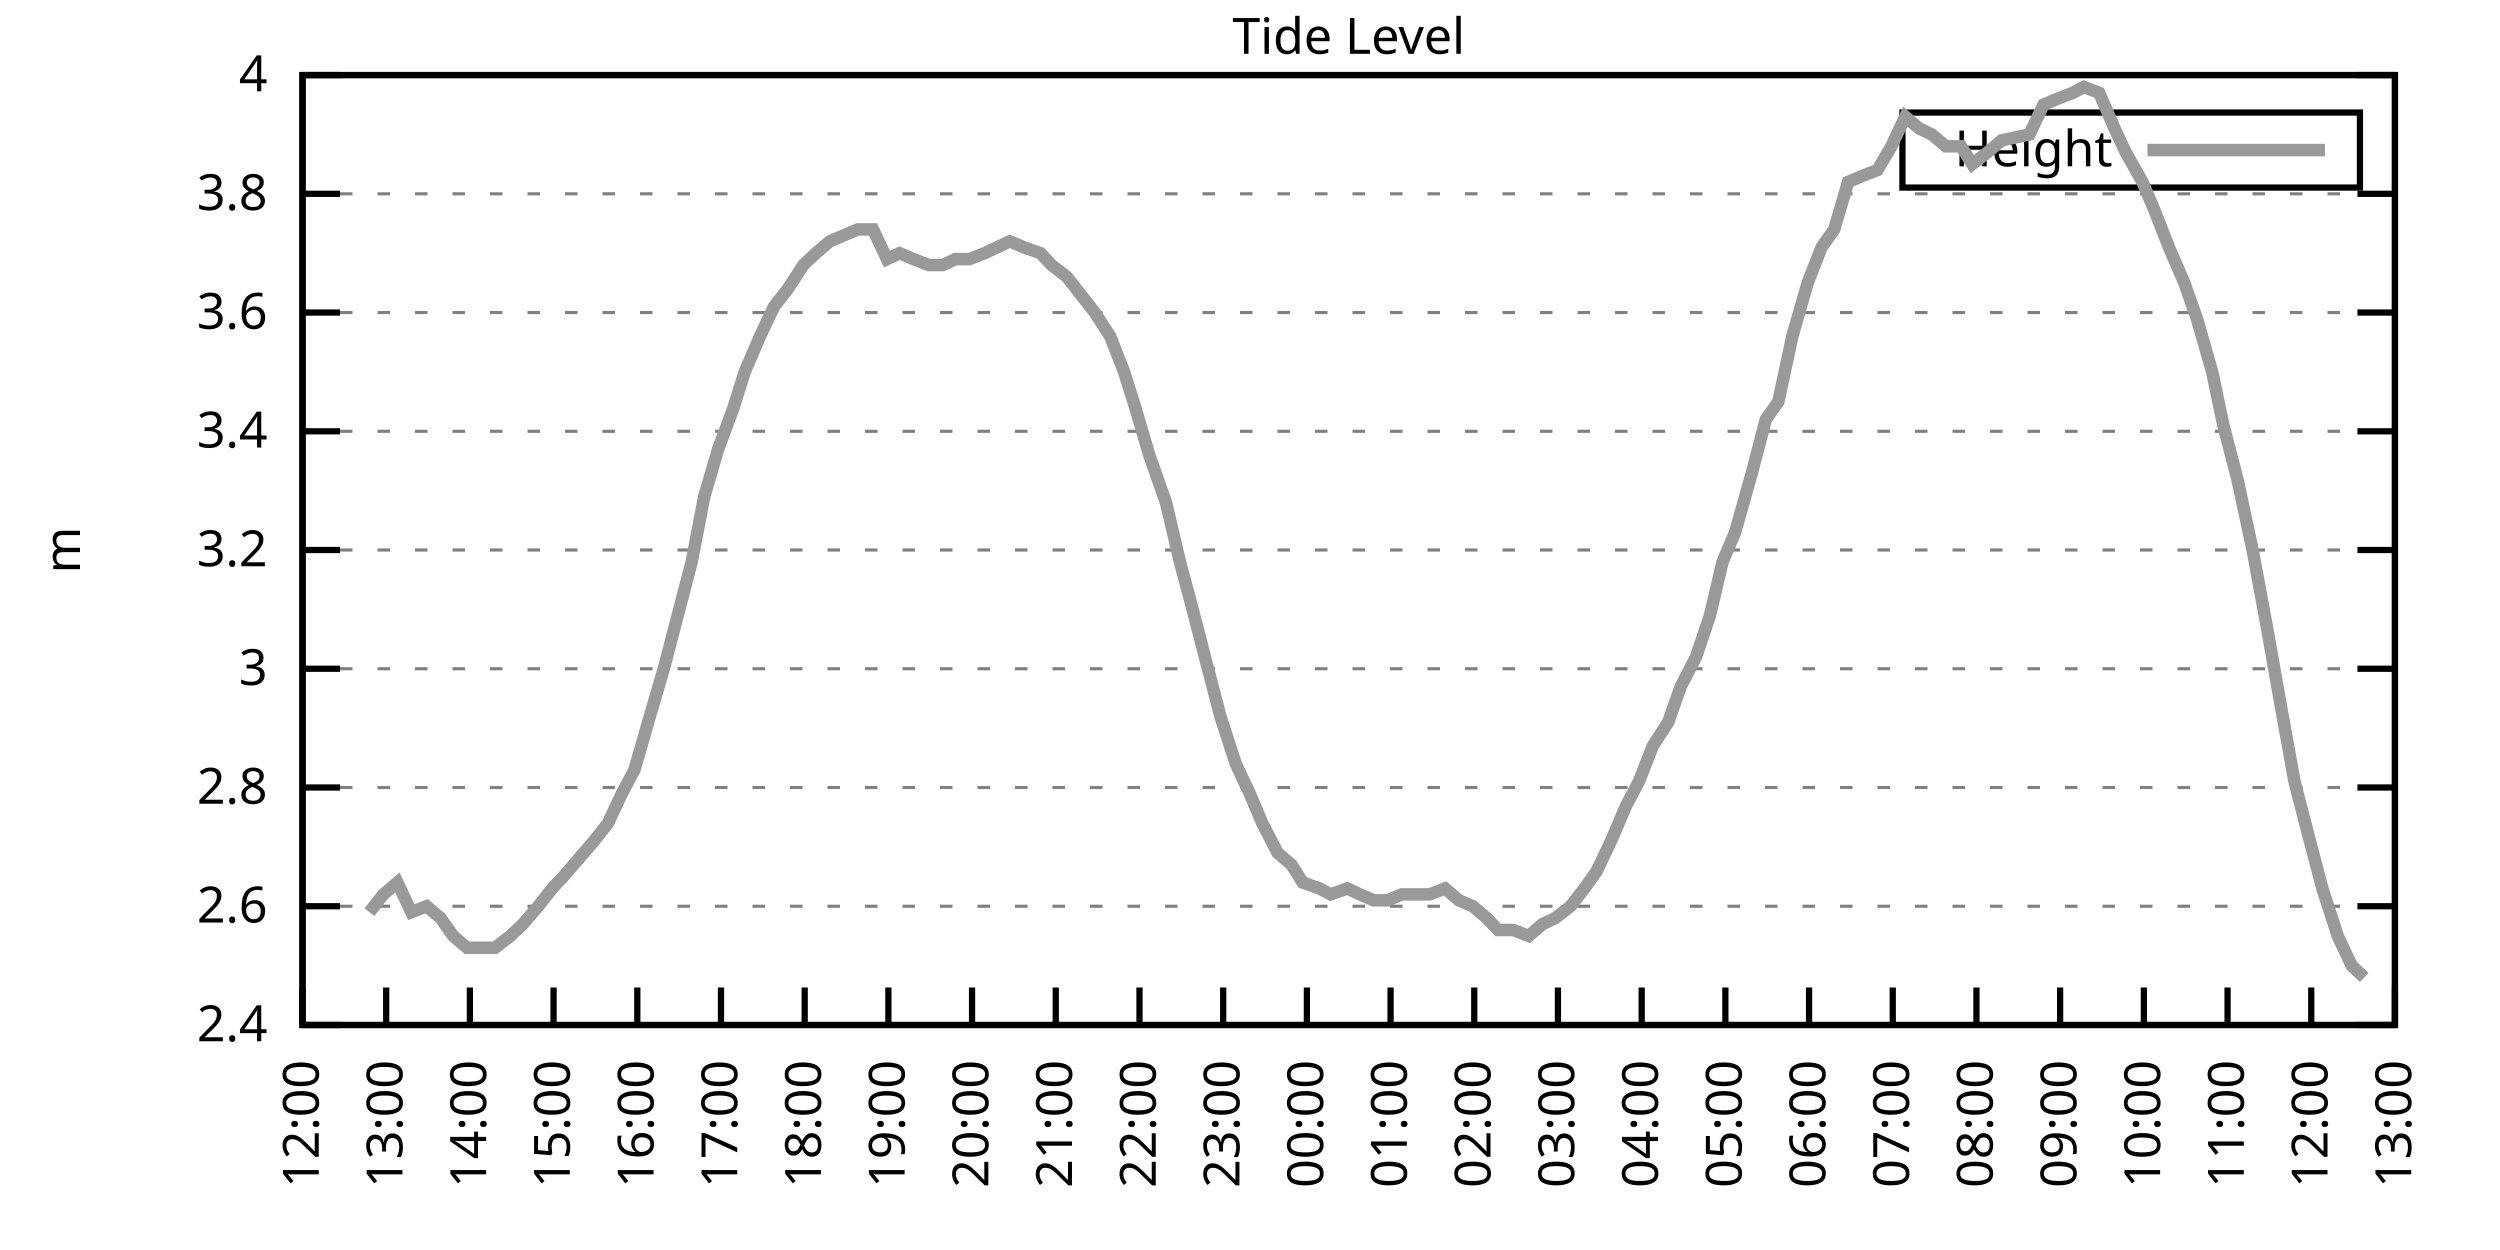
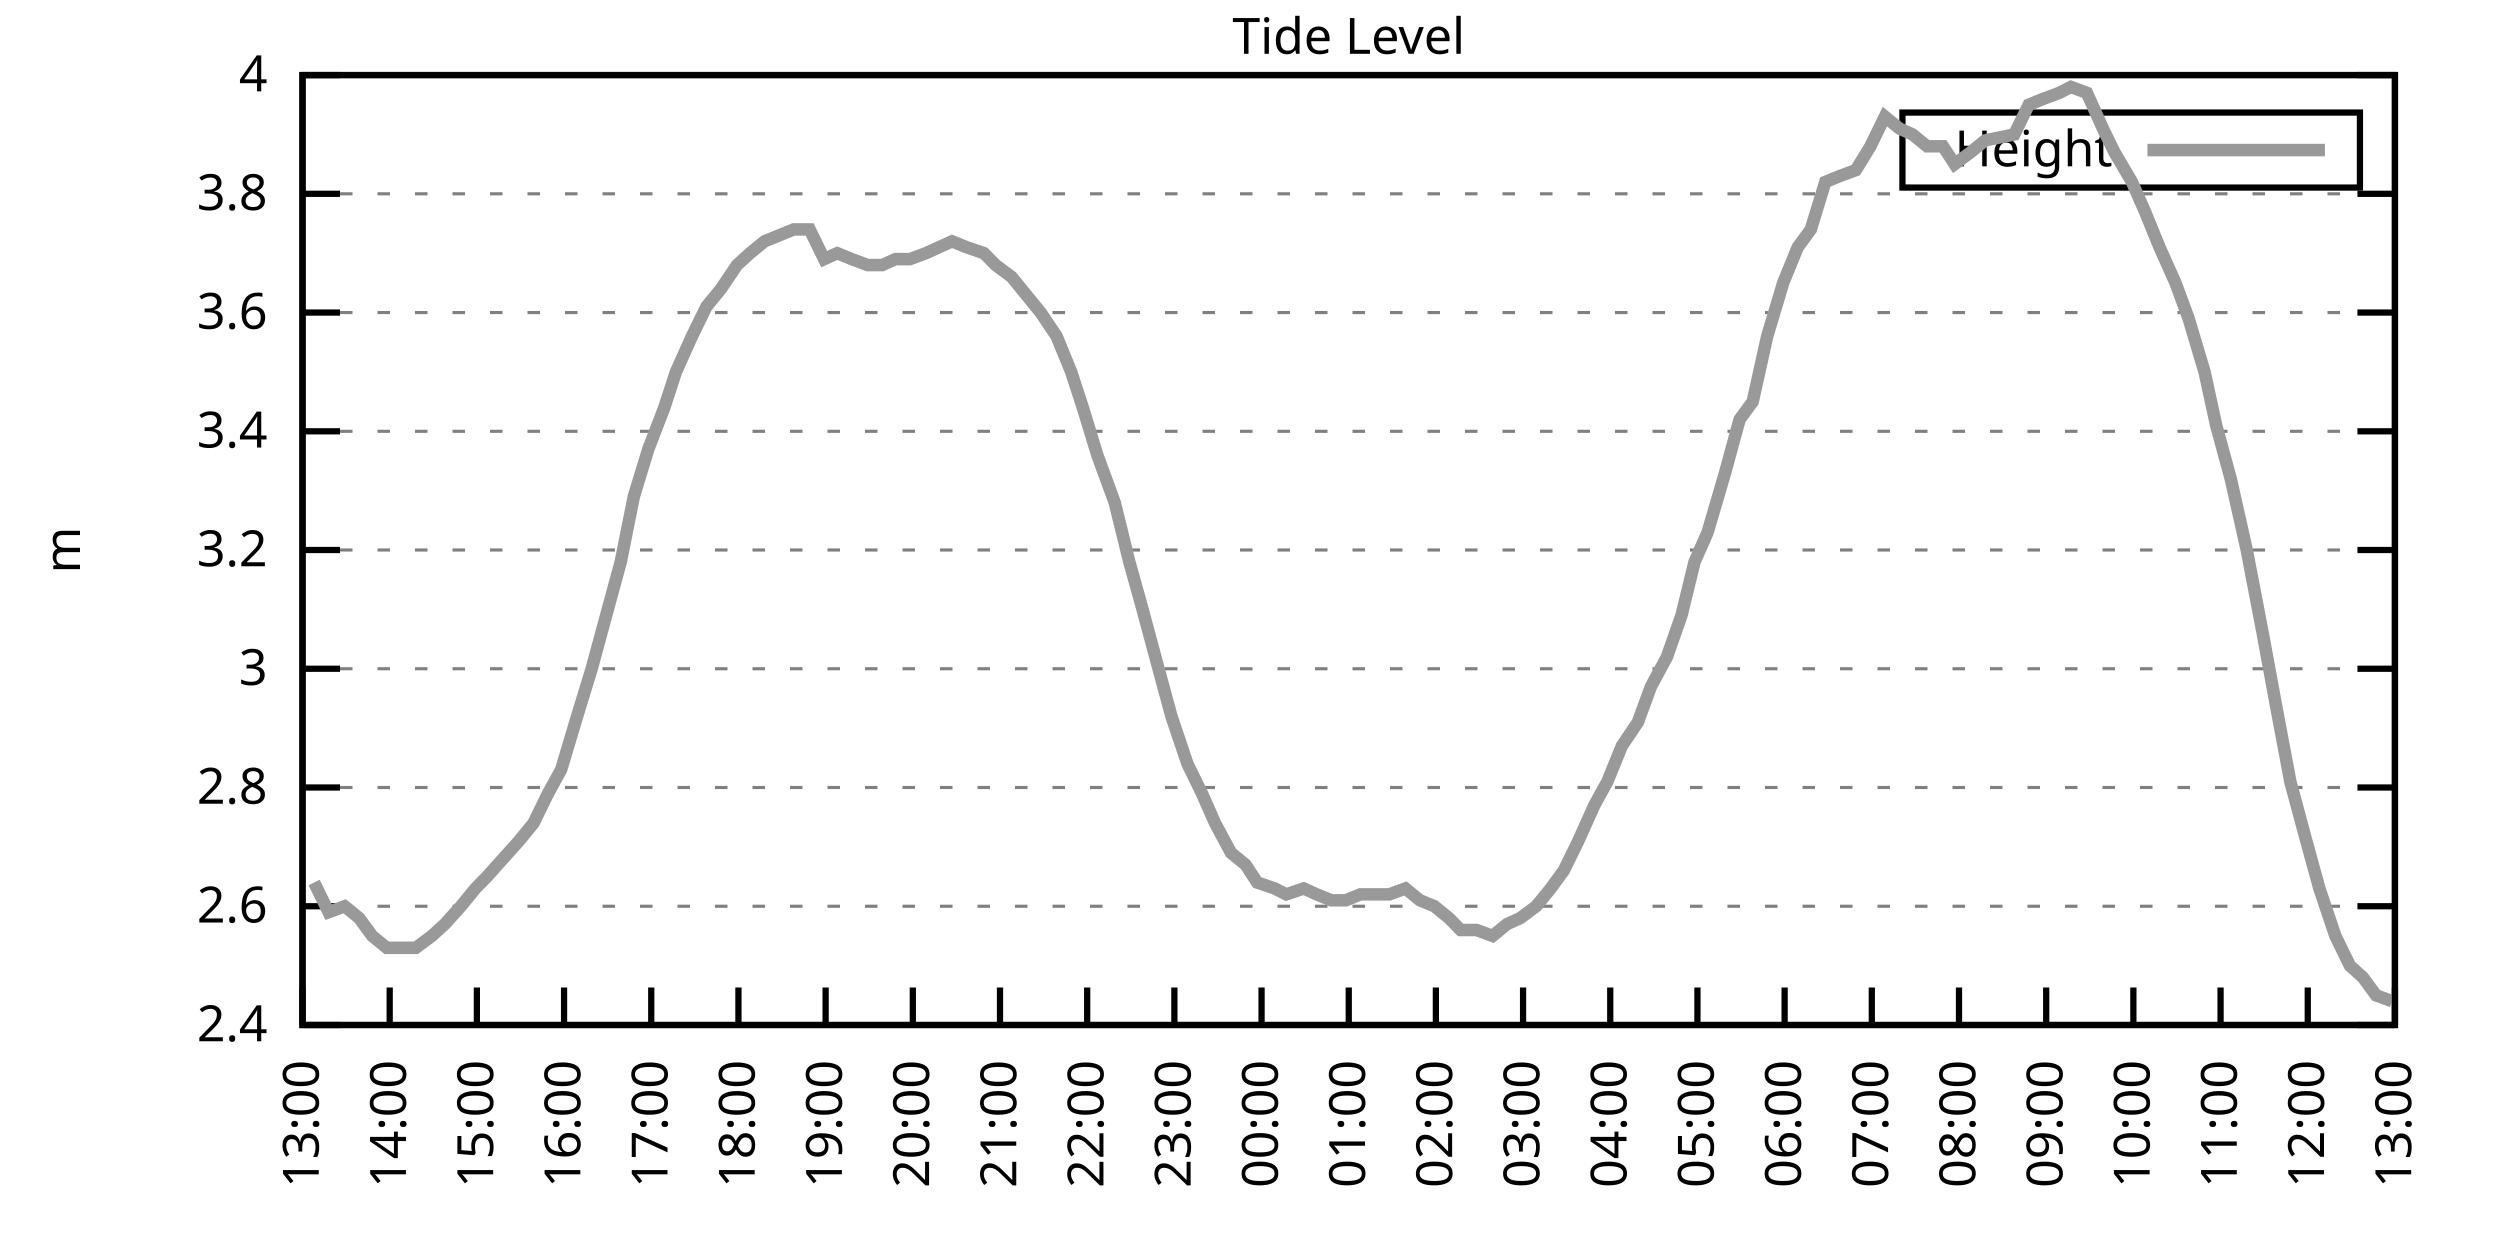
<svg xmlns="http://www.w3.org/2000/svg" xmlns:xlink="http://www.w3.org/1999/xlink" width="400" height="200" viewBox="0 0 400 200">
  <g id="gnuplot_canvas">
    <rect x="0" y="0" width="400" height="200" fill="none" />
    <defs>
      <circle id="gpDot" r="0.5" stroke-width="0.5" stroke="currentColor" />
      <path id="gpPt0" stroke-width="0.333" stroke="currentColor" d="M-1,0 h2 M0,-1 v2" />
      <path id="gpPt1" stroke-width="0.333" stroke="currentColor" d="M-1,-1 L1,1 M1,-1 L-1,1" />
      <path id="gpPt2" stroke-width="0.333" stroke="currentColor" d="M-1,0 L1,0 M0,-1 L0,1 M-1,-1 L1,1 M-1,1 L1,-1" />
      <rect id="gpPt3" stroke-width="0.333" stroke="currentColor" x="-1" y="-1" width="2" height="2" />
      <rect id="gpPt4" stroke-width="0.333" stroke="currentColor" fill="currentColor" x="-1" y="-1" width="2" height="2" />
      <circle id="gpPt5" stroke-width="0.333" stroke="currentColor" cx="0" cy="0" r="1" />
      <use xlink:href="#gpPt5" id="gpPt6" fill="currentColor" stroke="none" />
      <path id="gpPt7" stroke-width="0.333" stroke="currentColor" d="M0,-1.33 L-1.33,0.67 L1.33,0.67 z" />
      <use xlink:href="#gpPt7" id="gpPt8" fill="currentColor" stroke="none" />
      <use xlink:href="#gpPt7" id="gpPt9" stroke="currentColor" transform="rotate(180)" />
      <use xlink:href="#gpPt9" id="gpPt10" fill="currentColor" stroke="none" />
      <use xlink:href="#gpPt3" id="gpPt11" stroke="currentColor" transform="rotate(45)" />
      <use xlink:href="#gpPt11" id="gpPt12" fill="currentColor" stroke="none" />
      <path id="gpPt13" stroke-width="0.333" stroke="currentColor" d="M0,1.330 L1.265,0.411 L0.782,-1.067 L-0.782,-1.076 L-1.265,0.411 z" />
      <use xlink:href="#gpPt13" id="gpPt14" fill="currentColor" stroke="none" />
      <filter id="textbox" filterUnits="objectBoundingBox" x="0" y="0" height="1" width="1">
        <feFlood flood-color="white" flood-opacity="1" result="bgnd" />
        <feComposite in="SourceGraphic" in2="bgnd" operator="atop" />
      </filter>
      <filter id="greybox" filterUnits="objectBoundingBox" x="0" y="0" height="1" width="1">
        <feFlood flood-color="lightgrey" flood-opacity="1" result="grey" />
        <feComposite in="SourceGraphic" in2="grey" operator="atop" />
      </filter>
    </defs>
    <g fill="none" color="white" stroke="currentColor" stroke-width="1.00" stroke-linecap="butt" stroke-linejoin="miter">
</g>
    <g fill="none" color="black" stroke="currentColor" stroke-width="1.00" stroke-linecap="butt" stroke-linejoin="miter">
      <g stroke="none" shape-rendering="crispEdges">
        <polygon fill="rgb(255, 255, 255)" points="48.40,164.00 383.18,164.00 383.18,12.02 48.40,12.02 " />
      </g>
    </g>
    <g fill="none" color="black" stroke="currentColor" stroke-width="1.00" stroke-linecap="butt" stroke-linejoin="miter">
</g>
    <g fill="none" color="black" stroke="black" stroke-width="0.50" stroke-linecap="butt" stroke-linejoin="miter">
</g>
    <g fill="none" color="gray" stroke="currentColor" stroke-width="0.50" stroke-linecap="butt" stroke-linejoin="miter">
      <path stroke="gray" stroke-dasharray="2,4" class="gridline" d="M48.40,164.00 L383.19,164.00  " />
    </g>
    <g fill="none" color="gray" stroke="gray" stroke-width="1.00" stroke-linecap="butt" stroke-linejoin="miter">
</g>
    <g fill="none" color="black" stroke="currentColor" stroke-width="1.00" stroke-linecap="butt" stroke-linejoin="miter">
      <path stroke="black" d="M48.40,164.00 L54.40,164.00 M383.19,164.00 L377.19,164.00  " />
      <g transform="translate(42.80,166.60)" stroke="none" fill="black" font-family="Sans" font-size="8.00" text-anchor="end">
        <text>
          <tspan font-family="Sans"> 2.4</tspan>
        </text>
      </g>
    </g>
    <g fill="none" color="black" stroke="currentColor" stroke-width="1.00" stroke-linecap="butt" stroke-linejoin="miter">
</g>
    <g fill="none" color="black" stroke="black" stroke-width="0.50" stroke-linecap="butt" stroke-linejoin="miter">
</g>
    <g fill="none" color="gray" stroke="currentColor" stroke-width="0.50" stroke-linecap="butt" stroke-linejoin="miter">
      <path stroke="gray" stroke-dasharray="2,4" class="gridline" d="M48.40,145.00 L383.19,145.00  " />
    </g>
    <g fill="none" color="gray" stroke="gray" stroke-width="1.00" stroke-linecap="butt" stroke-linejoin="miter">
</g>
    <g fill="none" color="black" stroke="currentColor" stroke-width="1.00" stroke-linecap="butt" stroke-linejoin="miter">
      <path stroke="black" d="M48.40,145.00 L54.40,145.00 M383.19,145.00 L377.19,145.00  " />
      <g transform="translate(42.80,147.60)" stroke="none" fill="black" font-family="Sans" font-size="8.00" text-anchor="end">
        <text>
          <tspan font-family="Sans"> 2.6</tspan>
        </text>
      </g>
    </g>
    <g fill="none" color="black" stroke="currentColor" stroke-width="1.00" stroke-linecap="butt" stroke-linejoin="miter">
</g>
    <g fill="none" color="black" stroke="black" stroke-width="0.50" stroke-linecap="butt" stroke-linejoin="miter">
</g>
    <g fill="none" color="gray" stroke="currentColor" stroke-width="0.50" stroke-linecap="butt" stroke-linejoin="miter">
      <path stroke="gray" stroke-dasharray="2,4" class="gridline" d="M48.40,126.00 L383.19,126.00  " />
    </g>
    <g fill="none" color="gray" stroke="gray" stroke-width="1.00" stroke-linecap="butt" stroke-linejoin="miter">
</g>
    <g fill="none" color="black" stroke="currentColor" stroke-width="1.00" stroke-linecap="butt" stroke-linejoin="miter">
      <path stroke="black" d="M48.40,126.00 L54.40,126.00 M383.19,126.00 L377.19,126.00  " />
      <g transform="translate(42.80,128.60)" stroke="none" fill="black" font-family="Sans" font-size="8.00" text-anchor="end">
        <text>
          <tspan font-family="Sans"> 2.8</tspan>
        </text>
      </g>
    </g>
    <g fill="none" color="black" stroke="currentColor" stroke-width="1.00" stroke-linecap="butt" stroke-linejoin="miter">
</g>
    <g fill="none" color="black" stroke="black" stroke-width="0.50" stroke-linecap="butt" stroke-linejoin="miter">
</g>
    <g fill="none" color="gray" stroke="currentColor" stroke-width="0.50" stroke-linecap="butt" stroke-linejoin="miter">
      <path stroke="gray" stroke-dasharray="2,4" class="gridline" d="M48.40,107.00 L383.19,107.00  " />
    </g>
    <g fill="none" color="gray" stroke="gray" stroke-width="1.00" stroke-linecap="butt" stroke-linejoin="miter">
</g>
    <g fill="none" color="black" stroke="currentColor" stroke-width="1.00" stroke-linecap="butt" stroke-linejoin="miter">
      <path stroke="black" d="M48.40,107.00 L54.40,107.00 M383.19,107.00 L377.19,107.00  " />
      <g transform="translate(42.80,109.60)" stroke="none" fill="black" font-family="Sans" font-size="8.00" text-anchor="end">
        <text>
          <tspan font-family="Sans"> 3</tspan>
        </text>
      </g>
    </g>
    <g fill="none" color="black" stroke="currentColor" stroke-width="1.00" stroke-linecap="butt" stroke-linejoin="miter">
</g>
    <g fill="none" color="black" stroke="black" stroke-width="0.50" stroke-linecap="butt" stroke-linejoin="miter">
</g>
    <g fill="none" color="gray" stroke="currentColor" stroke-width="0.50" stroke-linecap="butt" stroke-linejoin="miter">
      <path stroke="gray" stroke-dasharray="2,4" class="gridline" d="M48.40,88.00 L383.19,88.00  " />
    </g>
    <g fill="none" color="gray" stroke="gray" stroke-width="1.00" stroke-linecap="butt" stroke-linejoin="miter">
</g>
    <g fill="none" color="black" stroke="currentColor" stroke-width="1.00" stroke-linecap="butt" stroke-linejoin="miter">
      <path stroke="black" d="M48.40,88.00 L54.40,88.00 M383.19,88.00 L377.19,88.00  " />
      <g transform="translate(42.80,90.60)" stroke="none" fill="black" font-family="Sans" font-size="8.00" text-anchor="end">
        <text>
          <tspan font-family="Sans"> 3.2</tspan>
        </text>
      </g>
    </g>
    <g fill="none" color="black" stroke="currentColor" stroke-width="1.00" stroke-linecap="butt" stroke-linejoin="miter">
</g>
    <g fill="none" color="black" stroke="black" stroke-width="0.50" stroke-linecap="butt" stroke-linejoin="miter">
</g>
    <g fill="none" color="gray" stroke="currentColor" stroke-width="0.50" stroke-linecap="butt" stroke-linejoin="miter">
      <path stroke="gray" stroke-dasharray="2,4" class="gridline" d="M48.40,69.01 L383.19,69.01  " />
    </g>
    <g fill="none" color="gray" stroke="gray" stroke-width="1.00" stroke-linecap="butt" stroke-linejoin="miter">
</g>
    <g fill="none" color="black" stroke="currentColor" stroke-width="1.00" stroke-linecap="butt" stroke-linejoin="miter">
      <path stroke="black" d="M48.40,69.01 L54.40,69.01 M383.19,69.01 L377.19,69.01  " />
      <g transform="translate(42.80,71.61)" stroke="none" fill="black" font-family="Sans" font-size="8.00" text-anchor="end">
        <text>
          <tspan font-family="Sans"> 3.4</tspan>
        </text>
      </g>
    </g>
    <g fill="none" color="black" stroke="currentColor" stroke-width="1.00" stroke-linecap="butt" stroke-linejoin="miter">
</g>
    <g fill="none" color="black" stroke="black" stroke-width="0.50" stroke-linecap="butt" stroke-linejoin="miter">
</g>
    <g fill="none" color="gray" stroke="currentColor" stroke-width="0.50" stroke-linecap="butt" stroke-linejoin="miter">
      <path stroke="gray" stroke-dasharray="2,4" class="gridline" d="M48.40,50.01 L383.19,50.01  " />
    </g>
    <g fill="none" color="gray" stroke="gray" stroke-width="1.00" stroke-linecap="butt" stroke-linejoin="miter">
</g>
    <g fill="none" color="black" stroke="currentColor" stroke-width="1.00" stroke-linecap="butt" stroke-linejoin="miter">
      <path stroke="black" d="M48.40,50.01 L54.40,50.01 M383.19,50.01 L377.19,50.01  " />
      <g transform="translate(42.80,52.61)" stroke="none" fill="black" font-family="Sans" font-size="8.00" text-anchor="end">
        <text>
          <tspan font-family="Sans"> 3.6</tspan>
        </text>
      </g>
    </g>
    <g fill="none" color="black" stroke="currentColor" stroke-width="1.00" stroke-linecap="butt" stroke-linejoin="miter">
</g>
    <g fill="none" color="black" stroke="black" stroke-width="0.50" stroke-linecap="butt" stroke-linejoin="miter">
</g>
    <g fill="none" color="gray" stroke="currentColor" stroke-width="0.50" stroke-linecap="butt" stroke-linejoin="miter">
      <path stroke="gray" stroke-dasharray="2,4" class="gridline" d="M48.40,31.01 L383.19,31.01  " />
    </g>
    <g fill="none" color="gray" stroke="gray" stroke-width="1.00" stroke-linecap="butt" stroke-linejoin="miter">
</g>
    <g fill="none" color="black" stroke="currentColor" stroke-width="1.00" stroke-linecap="butt" stroke-linejoin="miter">
      <path stroke="black" d="M48.40,31.01 L54.40,31.01 M383.19,31.01 L377.19,31.01  " />
      <g transform="translate(42.80,33.61)" stroke="none" fill="black" font-family="Sans" font-size="8.00" text-anchor="end">
        <text>
          <tspan font-family="Sans"> 3.8</tspan>
        </text>
      </g>
    </g>
    <g fill="none" color="black" stroke="currentColor" stroke-width="1.00" stroke-linecap="butt" stroke-linejoin="miter">
</g>
    <g fill="none" color="black" stroke="black" stroke-width="0.50" stroke-linecap="butt" stroke-linejoin="miter">
</g>
    <g fill="none" color="gray" stroke="currentColor" stroke-width="0.50" stroke-linecap="butt" stroke-linejoin="miter">
      <path stroke="gray" stroke-dasharray="2,4" class="gridline" d="M48.40,12.01 L383.19,12.01  " />
    </g>
    <g fill="none" color="gray" stroke="gray" stroke-width="1.00" stroke-linecap="butt" stroke-linejoin="miter">
</g>
    <g fill="none" color="black" stroke="currentColor" stroke-width="1.00" stroke-linecap="butt" stroke-linejoin="miter">
      <path stroke="black" d="M48.40,12.01 L54.40,12.01 M383.19,12.01 L377.19,12.01  " />
      <g transform="translate(42.80,14.61)" stroke="none" fill="black" font-family="Sans" font-size="8.00" text-anchor="end">
        <text>
          <tspan font-family="Sans"> 4</tspan>
        </text>
      </g>
    </g>
    <g fill="none" color="black" stroke="currentColor" stroke-width="1.00" stroke-linecap="butt" stroke-linejoin="miter">
      <path stroke="black" d="M48.40,164.00 L48.40,158.00  " />
      <g transform="translate(51.00,169.60) rotate(270.00)" stroke="none" fill="black" font-family="Sans" font-size="8.00" text-anchor="end">
        <text>
-           <tspan font-family="Sans">12:00</tspan>
-         </text>
-       </g>
-     </g>
-     <g fill="none" color="black" stroke="currentColor" stroke-width="1.00" stroke-linecap="butt" stroke-linejoin="miter">
-       <path stroke="black" d="M61.79,164.00 L61.79,158.00  " />
-       <g transform="translate(64.39,169.60) rotate(270.00)" stroke="none" fill="black" font-family="Sans" font-size="8.00" text-anchor="end">
-         <text>
          <tspan font-family="Sans">13:00</tspan>
        </text>
      </g>
    </g>
    <g fill="none" color="black" stroke="currentColor" stroke-width="1.00" stroke-linecap="butt" stroke-linejoin="miter">
-       <path stroke="black" d="M75.18,164.00 L75.18,158.00  " />
-       <g transform="translate(77.78,169.60) rotate(270.00)" stroke="none" fill="black" font-family="Sans" font-size="8.00" text-anchor="end">
+       <path stroke="black" d="M62.35,164.00 L62.35,158.00  " />
+       <g transform="translate(64.95,169.60) rotate(270.00)" stroke="none" fill="black" font-family="Sans" font-size="8.00" text-anchor="end">
        <text>
          <tspan font-family="Sans">14:00</tspan>
        </text>
      </g>
    </g>
    <g fill="none" color="black" stroke="currentColor" stroke-width="1.00" stroke-linecap="butt" stroke-linejoin="miter">
-       <path stroke="black" d="M88.57,164.00 L88.57,158.00  " />
-       <g transform="translate(91.17,169.60) rotate(270.00)" stroke="none" fill="black" font-family="Sans" font-size="8.00" text-anchor="end">
+       <path stroke="black" d="M76.30,164.00 L76.30,158.00  " />
+       <g transform="translate(78.90,169.60) rotate(270.00)" stroke="none" fill="black" font-family="Sans" font-size="8.00" text-anchor="end">
        <text>
          <tspan font-family="Sans">15:00</tspan>
        </text>
      </g>
    </g>
    <g fill="none" color="black" stroke="currentColor" stroke-width="1.00" stroke-linecap="butt" stroke-linejoin="miter">
-       <path stroke="black" d="M101.97,164.00 L101.97,158.00  " />
-       <g transform="translate(104.57,169.60) rotate(270.00)" stroke="none" fill="black" font-family="Sans" font-size="8.00" text-anchor="end">
+       <path stroke="black" d="M90.25,164.00 L90.25,158.00  " />
+       <g transform="translate(92.85,169.60) rotate(270.00)" stroke="none" fill="black" font-family="Sans" font-size="8.00" text-anchor="end">
        <text>
          <tspan font-family="Sans">16:00</tspan>
        </text>
      </g>
    </g>
    <g fill="none" color="black" stroke="currentColor" stroke-width="1.00" stroke-linecap="butt" stroke-linejoin="miter">
-       <path stroke="black" d="M115.36,164.00 L115.36,158.00  " />
-       <g transform="translate(117.96,169.60) rotate(270.00)" stroke="none" fill="black" font-family="Sans" font-size="8.00" text-anchor="end">
+       <path stroke="black" d="M104.20,164.00 L104.20,158.00  " />
+       <g transform="translate(106.80,169.60) rotate(270.00)" stroke="none" fill="black" font-family="Sans" font-size="8.00" text-anchor="end">
        <text>
          <tspan font-family="Sans">17:00</tspan>
        </text>
      </g>
    </g>
    <g fill="none" color="black" stroke="currentColor" stroke-width="1.00" stroke-linecap="butt" stroke-linejoin="miter">
-       <path stroke="black" d="M128.75,164.00 L128.75,158.00  " />
-       <g transform="translate(131.35,169.60) rotate(270.00)" stroke="none" fill="black" font-family="Sans" font-size="8.00" text-anchor="end">
+       <path stroke="black" d="M118.15,164.00 L118.15,158.00  " />
+       <g transform="translate(120.75,169.60) rotate(270.00)" stroke="none" fill="black" font-family="Sans" font-size="8.00" text-anchor="end">
        <text>
          <tspan font-family="Sans">18:00</tspan>
        </text>
      </g>
    </g>
    <g fill="none" color="black" stroke="currentColor" stroke-width="1.00" stroke-linecap="butt" stroke-linejoin="miter">
-       <path stroke="black" d="M142.14,164.00 L142.14,158.00  " />
-       <g transform="translate(144.74,169.60) rotate(270.00)" stroke="none" fill="black" font-family="Sans" font-size="8.00" text-anchor="end">
+       <path stroke="black" d="M132.10,164.00 L132.10,158.00  " />
+       <g transform="translate(134.70,169.60) rotate(270.00)" stroke="none" fill="black" font-family="Sans" font-size="8.00" text-anchor="end">
        <text>
          <tspan font-family="Sans">19:00</tspan>
        </text>
      </g>
    </g>
    <g fill="none" color="black" stroke="currentColor" stroke-width="1.00" stroke-linecap="butt" stroke-linejoin="miter">
-       <path stroke="black" d="M155.53,164.00 L155.53,158.00  " />
-       <g transform="translate(158.13,169.60) rotate(270.00)" stroke="none" fill="black" font-family="Sans" font-size="8.00" text-anchor="end">
+       <path stroke="black" d="M146.05,164.00 L146.05,158.00  " />
+       <g transform="translate(148.65,169.60) rotate(270.00)" stroke="none" fill="black" font-family="Sans" font-size="8.00" text-anchor="end">
        <text>
          <tspan font-family="Sans">20:00</tspan>
        </text>
      </g>
    </g>
    <g fill="none" color="black" stroke="currentColor" stroke-width="1.00" stroke-linecap="butt" stroke-linejoin="miter">
-       <path stroke="black" d="M168.92,164.00 L168.92,158.00  " />
-       <g transform="translate(171.52,169.60) rotate(270.00)" stroke="none" fill="black" font-family="Sans" font-size="8.00" text-anchor="end">
+       <path stroke="black" d="M160.00,164.00 L160.00,158.00  " />
+       <g transform="translate(162.60,169.60) rotate(270.00)" stroke="none" fill="black" font-family="Sans" font-size="8.00" text-anchor="end">
        <text>
          <tspan font-family="Sans">21:00</tspan>
        </text>
      </g>
    </g>
    <g fill="none" color="black" stroke="currentColor" stroke-width="1.00" stroke-linecap="butt" stroke-linejoin="miter">
-       <path stroke="black" d="M182.32,164.00 L182.32,158.00  " />
-       <g transform="translate(184.92,169.60) rotate(270.00)" stroke="none" fill="black" font-family="Sans" font-size="8.00" text-anchor="end">
+       <path stroke="black" d="M173.95,164.00 L173.95,158.00  " />
+       <g transform="translate(176.55,169.60) rotate(270.00)" stroke="none" fill="black" font-family="Sans" font-size="8.00" text-anchor="end">
        <text>
          <tspan font-family="Sans">22:00</tspan>
        </text>
      </g>
    </g>
    <g fill="none" color="black" stroke="currentColor" stroke-width="1.00" stroke-linecap="butt" stroke-linejoin="miter">
-       <path stroke="black" d="M195.71,164.00 L195.71,158.00  " />
-       <g transform="translate(198.31,169.60) rotate(270.00)" stroke="none" fill="black" font-family="Sans" font-size="8.00" text-anchor="end">
+       <path stroke="black" d="M187.90,164.00 L187.90,158.00  " />
+       <g transform="translate(190.50,169.60) rotate(270.00)" stroke="none" fill="black" font-family="Sans" font-size="8.00" text-anchor="end">
        <text>
          <tspan font-family="Sans">23:00</tspan>
        </text>
      </g>
    </g>
    <g fill="none" color="black" stroke="currentColor" stroke-width="1.00" stroke-linecap="butt" stroke-linejoin="miter">
-       <path stroke="black" d="M209.10,164.00 L209.10,158.00  " />
-       <g transform="translate(211.70,169.60) rotate(270.00)" stroke="none" fill="black" font-family="Sans" font-size="8.00" text-anchor="end">
+       <path stroke="black" d="M201.85,164.00 L201.85,158.00  " />
+       <g transform="translate(204.45,169.60) rotate(270.00)" stroke="none" fill="black" font-family="Sans" font-size="8.00" text-anchor="end">
        <text>
          <tspan font-family="Sans">00:00</tspan>
        </text>
      </g>
    </g>
    <g fill="none" color="black" stroke="currentColor" stroke-width="1.00" stroke-linecap="butt" stroke-linejoin="miter">
-       <path stroke="black" d="M222.49,164.00 L222.49,158.00  " />
-       <g transform="translate(225.09,169.60) rotate(270.00)" stroke="none" fill="black" font-family="Sans" font-size="8.00" text-anchor="end">
+       <path stroke="black" d="M215.80,164.00 L215.80,158.00  " />
+       <g transform="translate(218.40,169.60) rotate(270.00)" stroke="none" fill="black" font-family="Sans" font-size="8.00" text-anchor="end">
        <text>
          <tspan font-family="Sans">01:00</tspan>
        </text>
      </g>
    </g>
    <g fill="none" color="black" stroke="currentColor" stroke-width="1.00" stroke-linecap="butt" stroke-linejoin="miter">
-       <path stroke="black" d="M235.88,164.00 L235.88,158.00  " />
-       <g transform="translate(238.48,169.60) rotate(270.00)" stroke="none" fill="black" font-family="Sans" font-size="8.00" text-anchor="end">
+       <path stroke="black" d="M229.74,164.00 L229.74,158.00  " />
+       <g transform="translate(232.34,169.60) rotate(270.00)" stroke="none" fill="black" font-family="Sans" font-size="8.00" text-anchor="end">
        <text>
          <tspan font-family="Sans">02:00</tspan>
        </text>
      </g>
    </g>
    <g fill="none" color="black" stroke="currentColor" stroke-width="1.00" stroke-linecap="butt" stroke-linejoin="miter">
-       <path stroke="black" d="M249.27,164.00 L249.27,158.00  " />
-       <g transform="translate(251.87,169.60) rotate(270.00)" stroke="none" fill="black" font-family="Sans" font-size="8.00" text-anchor="end">
+       <path stroke="black" d="M243.69,164.00 L243.69,158.00  " />
+       <g transform="translate(246.29,169.60) rotate(270.00)" stroke="none" fill="black" font-family="Sans" font-size="8.00" text-anchor="end">
        <text>
          <tspan font-family="Sans">03:00</tspan>
        </text>
      </g>
    </g>
    <g fill="none" color="black" stroke="currentColor" stroke-width="1.00" stroke-linecap="butt" stroke-linejoin="miter">
-       <path stroke="black" d="M262.67,164.00 L262.67,158.00  " />
-       <g transform="translate(265.27,169.60) rotate(270.00)" stroke="none" fill="black" font-family="Sans" font-size="8.00" text-anchor="end">
+       <path stroke="black" d="M257.64,164.00 L257.64,158.00  " />
+       <g transform="translate(260.24,169.60) rotate(270.00)" stroke="none" fill="black" font-family="Sans" font-size="8.00" text-anchor="end">
        <text>
          <tspan font-family="Sans">04:00</tspan>
        </text>
      </g>
    </g>
    <g fill="none" color="black" stroke="currentColor" stroke-width="1.00" stroke-linecap="butt" stroke-linejoin="miter">
-       <path stroke="black" d="M276.06,164.00 L276.06,158.00  " />
-       <g transform="translate(278.66,169.60) rotate(270.00)" stroke="none" fill="black" font-family="Sans" font-size="8.00" text-anchor="end">
+       <path stroke="black" d="M271.59,164.00 L271.59,158.00  " />
+       <g transform="translate(274.19,169.60) rotate(270.00)" stroke="none" fill="black" font-family="Sans" font-size="8.00" text-anchor="end">
        <text>
          <tspan font-family="Sans">05:00</tspan>
        </text>
      </g>
    </g>
    <g fill="none" color="black" stroke="currentColor" stroke-width="1.00" stroke-linecap="butt" stroke-linejoin="miter">
-       <path stroke="black" d="M289.45,164.00 L289.45,158.00  " />
-       <g transform="translate(292.05,169.60) rotate(270.00)" stroke="none" fill="black" font-family="Sans" font-size="8.00" text-anchor="end">
+       <path stroke="black" d="M285.54,164.00 L285.54,158.00  " />
+       <g transform="translate(288.14,169.60) rotate(270.00)" stroke="none" fill="black" font-family="Sans" font-size="8.00" text-anchor="end">
        <text>
          <tspan font-family="Sans">06:00</tspan>
        </text>
      </g>
    </g>
    <g fill="none" color="black" stroke="currentColor" stroke-width="1.00" stroke-linecap="butt" stroke-linejoin="miter">
-       <path stroke="black" d="M302.84,164.00 L302.84,158.00  " />
-       <g transform="translate(305.44,169.60) rotate(270.00)" stroke="none" fill="black" font-family="Sans" font-size="8.00" text-anchor="end">
+       <path stroke="black" d="M299.49,164.00 L299.49,158.00  " />
+       <g transform="translate(302.09,169.60) rotate(270.00)" stroke="none" fill="black" font-family="Sans" font-size="8.00" text-anchor="end">
        <text>
          <tspan font-family="Sans">07:00</tspan>
        </text>
      </g>
    </g>
    <g fill="none" color="black" stroke="currentColor" stroke-width="1.00" stroke-linecap="butt" stroke-linejoin="miter">
-       <path stroke="black" d="M316.23,164.00 L316.23,158.00  " />
-       <g transform="translate(318.83,169.60) rotate(270.00)" stroke="none" fill="black" font-family="Sans" font-size="8.00" text-anchor="end">
+       <path stroke="black" d="M313.44,164.00 L313.44,158.00  " />
+       <g transform="translate(316.04,169.60) rotate(270.00)" stroke="none" fill="black" font-family="Sans" font-size="8.00" text-anchor="end">
        <text>
          <tspan font-family="Sans">08:00</tspan>
        </text>
      </g>
    </g>
    <g fill="none" color="black" stroke="currentColor" stroke-width="1.00" stroke-linecap="butt" stroke-linejoin="miter">
-       <path stroke="black" d="M329.62,164.00 L329.62,158.00  " />
-       <g transform="translate(332.22,169.60) rotate(270.00)" stroke="none" fill="black" font-family="Sans" font-size="8.00" text-anchor="end">
+       <path stroke="black" d="M327.39,164.00 L327.39,158.00  " />
+       <g transform="translate(329.99,169.60) rotate(270.00)" stroke="none" fill="black" font-family="Sans" font-size="8.00" text-anchor="end">
        <text>
          <tspan font-family="Sans">09:00</tspan>
        </text>
      </g>
    </g>
    <g fill="none" color="black" stroke="currentColor" stroke-width="1.00" stroke-linecap="butt" stroke-linejoin="miter">
-       <path stroke="black" d="M343.02,164.00 L343.02,158.00  " />
-       <g transform="translate(345.62,169.60) rotate(270.00)" stroke="none" fill="black" font-family="Sans" font-size="8.00" text-anchor="end">
+       <path stroke="black" d="M341.34,164.00 L341.34,158.00  " />
+       <g transform="translate(343.94,169.60) rotate(270.00)" stroke="none" fill="black" font-family="Sans" font-size="8.00" text-anchor="end">
        <text>
          <tspan font-family="Sans">10:00</tspan>
        </text>
      </g>
    </g>
    <g fill="none" color="black" stroke="currentColor" stroke-width="1.00" stroke-linecap="butt" stroke-linejoin="miter">
-       <path stroke="black" d="M356.41,164.00 L356.41,158.00  " />
-       <g transform="translate(359.01,169.60) rotate(270.00)" stroke="none" fill="black" font-family="Sans" font-size="8.00" text-anchor="end">
+       <path stroke="black" d="M355.29,164.00 L355.29,158.00  " />
+       <g transform="translate(357.89,169.60) rotate(270.00)" stroke="none" fill="black" font-family="Sans" font-size="8.00" text-anchor="end">
        <text>
          <tspan font-family="Sans">11:00</tspan>
        </text>
      </g>
    </g>
    <g fill="none" color="black" stroke="currentColor" stroke-width="1.00" stroke-linecap="butt" stroke-linejoin="miter">
-       <path stroke="black" d="M369.80,164.00 L369.80,158.00  " />
-       <g transform="translate(372.40,169.60) rotate(270.00)" stroke="none" fill="black" font-family="Sans" font-size="8.00" text-anchor="end">
+       <path stroke="black" d="M369.24,164.00 L369.24,158.00  " />
+       <g transform="translate(371.84,169.60) rotate(270.00)" stroke="none" fill="black" font-family="Sans" font-size="8.00" text-anchor="end">
        <text>
          <tspan font-family="Sans">12:00</tspan>
        </text>
      </g>
    </g>
    <g fill="none" color="black" stroke="currentColor" stroke-width="1.00" stroke-linecap="butt" stroke-linejoin="miter">
      <path stroke="black" d="M383.19,164.00 L383.19,158.00  " />
      <g transform="translate(385.79,169.60) rotate(270.00)" stroke="none" fill="black" font-family="Sans" font-size="8.00" text-anchor="end">
        <text>
          <tspan font-family="Sans">13:00</tspan>
        </text>
      </g>
    </g>
    <g fill="none" color="black" stroke="currentColor" stroke-width="1.00" stroke-linecap="butt" stroke-linejoin="miter">
</g>
    <g fill="none" color="black" stroke="currentColor" stroke-width="1.00" stroke-linecap="butt" stroke-linejoin="miter">
      <path stroke="black" d="M48.40,12.01 L48.40,164.00 L383.19,164.00 L383.19,12.01 L48.40,12.01 Z  " />
    </g>
    <g fill="none" color="black" stroke="currentColor" stroke-width="1.00" stroke-linecap="butt" stroke-linejoin="miter">
</g>
    <g fill="none" color="black" stroke="currentColor" stroke-width="1.00" stroke-linecap="butt" stroke-linejoin="miter">
      <path stroke="black" d="M304.39,30.01 L304.39,18.01 L377.59,18.01 L377.59,30.01 L304.39,30.01 Z  " />
    </g>
    <g id="Tide_level_plot_1">
      <g fill="none" color="white" stroke="black" stroke-width="2.00" stroke-linecap="butt" stroke-linejoin="miter">
</g>
      <g fill="none" color="black" stroke="currentColor" stroke-width="2.00" stroke-linecap="butt" stroke-linejoin="miter">
        <g transform="translate(337.99,26.61)" stroke="none" fill="black" font-family="Sans" font-size="8.00" text-anchor="end">
          <text>
            <tspan font-family="Sans">Height</tspan>
          </text>
        </g>
      </g>
      <g fill="none" color="black" stroke="currentColor" stroke-width="2.00" stroke-linecap="butt" stroke-linejoin="miter">
-         <path stroke="rgb(153, 153, 153)" d="M343.59,24.01 L371.99,24.01 M59.11,145.95 L61.35,143.10 L63.58,141.20 L65.81,145.95 L68.26,145.00 L70.50,146.90   L72.50,149.75 L74.74,151.65 L76.97,151.65 L79.20,151.65 L81.66,149.75 L83.66,147.85 L86.12,145.00 L88.35,142.15   L90.14,140.25 L92.59,137.40 L95.05,134.55 L97.28,131.70 L99.51,126.95 L101.52,123.15 L103.98,114.60 L106.21,107.00   L108.44,98.45 L110.67,89.90 L112.68,79.46 L114.91,71.86 L117.37,65.21 L119.15,59.51 L121.61,53.81 L123.84,49.06   L126.07,46.21 L128.53,42.41 L130.54,40.51 L132.77,38.61 L135.00,37.66 L137.23,36.71 L139.69,36.71 L141.92,41.46   L143.93,40.51 L146.16,41.46 L148.61,42.41 L150.85,42.41 L152.85,41.46 L155.09,41.46 L157.54,40.51 L159.55,39.56   L161.56,38.61 L163.79,39.56 L166.47,40.51 L168.25,42.41 L170.71,44.31 L172.94,47.16 L175.17,50.01 L177.63,53.81   L179.86,59.51 L181.65,65.21 L183.88,72.81 L186.56,80.41 L188.79,89.90 L190.57,96.55 L193.03,106.05 L195.26,114.60   L197.72,122.20 L199.95,126.95 L201.96,131.70 L204.41,136.45 L206.64,138.35 L208.43,141.20 L211.11,142.15 L212.89,143.10   L215.57,142.15 L217.58,143.10 L219.81,144.05 L222.04,144.05 L224.28,143.10 L226.29,143.10 L228.74,143.10 L231.20,142.15   L233.43,144.05 L235.66,145.00 L237.89,146.90 L239.68,148.80 L242.13,148.80 L244.59,149.75 L246.82,147.85 L248.83,146.90   L251.28,145.00 L253.51,142.15 L255.52,139.30 L257.76,134.55 L260.21,128.85 L262.22,125.05 L264.45,119.35 L266.91,115.55   L268.92,109.85 L271.37,105.10 L273.60,98.45 L275.61,89.90 L277.62,85.16 L280.30,75.66 L282.53,67.11 L284.54,64.26   L286.77,53.81 L289.23,45.26 L291.46,39.56 L293.47,36.71 L295.70,29.11 L297.93,28.16 L300.39,27.21 L302.62,23.41   L304.85,18.66 L307.08,20.56 L309.09,21.51 L311.32,23.41 L313.78,23.41 L315.56,26.26 L318.02,24.36 L320.25,22.46   L324.71,21.51 L326.95,16.76 L329.18,15.81 L331.63,14.86 L333.42,13.91 L335.87,14.86 L338.33,20.56 L340.11,24.36   L342.79,29.11 L344.80,33.86 L347.03,39.56 L349.49,45.26 L351.50,50.96 L353.95,59.51 L355.74,68.06 L357.97,76.61   L360.42,88.00 L362.88,101.30 L364.89,112.70 L367.12,125.05 L369.58,134.55 L371.58,142.15 L374.04,149.75 L376.27,154.50   L378.28,156.40  " />
+         <path stroke="rgb(153, 153, 153)" d="M343.59,24.01 L371.99,24.01 M50.26,141.20 L52.58,145.95 L55.14,145.00 L57.47,146.90 L59.56,149.75 L61.88,151.65   L64.21,151.65 L66.53,151.65 L69.09,149.75 L71.18,147.85 L73.74,145.00 L76.07,142.15 L77.93,140.25 L80.48,137.40   L83.04,134.55 L85.37,131.70 L87.69,126.95 L89.78,123.15 L92.34,114.60 L94.67,107.00 L96.99,98.45 L99.32,89.90   L101.41,79.46 L103.73,71.86 L106.29,65.21 L108.15,59.51 L110.71,53.81 L113.03,49.06 L115.36,46.21 L117.92,42.41   L120.01,40.51 L122.33,38.61 L124.66,37.66 L126.98,36.71 L129.54,36.71 L131.87,41.46 L133.96,40.51 L136.28,41.46   L138.84,42.41 L141.16,42.41 L143.26,41.46 L145.58,41.46 L148.14,40.51 L150.23,39.56 L152.32,38.61 L154.65,39.56   L157.44,40.51 L159.30,42.41 L161.86,44.31 L164.18,47.16 L166.51,50.01 L169.06,53.81 L171.39,59.51 L173.25,65.21   L175.57,72.81 L178.36,80.41 L180.69,89.90 L182.55,96.55 L185.11,106.05 L187.43,114.60 L189.99,122.20 L192.31,126.95   L194.41,131.70 L196.96,136.45 L199.29,138.35 L201.15,141.20 L203.94,142.15 L205.80,143.10 L208.59,142.15 L210.68,143.10   L213.01,144.05 L215.33,144.05 L217.65,143.10 L219.75,143.10 L222.30,143.10 L224.86,142.15 L227.19,144.05 L229.51,145.00   L231.84,146.90 L233.70,148.80 L236.25,148.80 L238.81,149.75 L241.14,147.85 L243.23,146.90 L245.79,145.00 L248.11,142.15   L250.20,139.30 L252.53,134.55 L255.09,128.85 L257.18,125.05 L259.50,119.35 L262.06,115.55 L264.15,109.85 L266.71,105.10   L269.04,98.45 L271.13,89.90 L273.22,85.16 L276.01,75.66 L278.34,67.11 L280.43,64.26 L282.75,53.81 L285.31,45.26   L287.64,39.56 L289.73,36.71 L292.05,29.11 L294.38,28.16 L296.94,27.21 L299.26,23.41 L301.58,18.66 L303.91,20.56   L306.00,21.51 L308.33,23.41 L310.88,23.41 L312.74,26.26 L315.30,24.36 L317.63,22.46 L322.28,21.51 L324.60,16.76   L326.93,15.81 L329.48,14.86 L331.34,13.91 L333.90,14.86 L336.46,20.56 L338.32,24.36 L341.11,29.11 L343.20,33.86   L345.53,39.56 L348.08,45.26 L350.18,50.96 L352.73,59.51 L354.59,68.06 L356.92,76.61 L359.48,88.00 L362.03,101.30   L364.13,112.70 L366.45,125.05 L369.01,134.55 L371.10,142.15 L373.66,149.75 L375.98,154.50 L378.08,156.40 L380.17,159.25   L382.73,160.20  " />
      </g>
    </g>
    <g fill="none" color="black" stroke="currentColor" stroke-width="2.00" stroke-linecap="butt" stroke-linejoin="miter">
</g>
    <g fill="none" color="black" stroke="black" stroke-width="1.00" stroke-linecap="butt" stroke-linejoin="miter">
</g>
    <g fill="none" color="black" stroke="currentColor" stroke-width="1.00" stroke-linecap="butt" stroke-linejoin="miter">
      <path stroke="black" d="M48.40,12.01 L48.40,164.00 L383.19,164.00 L383.19,12.01 L48.40,12.01 Z  " />
      <g transform="translate(12.80,88.01) rotate(270.00)" stroke="none" fill="black" font-family="Sans" font-size="8.00" text-anchor="middle">
        <text>
          <tspan font-family="Sans">m</tspan>
        </text>
      </g>
    </g>
    <g fill="none" color="black" stroke="currentColor" stroke-width="1.00" stroke-linecap="butt" stroke-linejoin="miter">
</g>
    <g fill="none" color="black" stroke="currentColor" stroke-width="1.00" stroke-linecap="butt" stroke-linejoin="miter">
      <g transform="translate(215.79,8.61)" stroke="none" fill="black" font-family="Sans" font-size="8.00" text-anchor="middle">
        <text>
          <tspan font-family="Sans">Tide Level</tspan>
        </text>
      </g>
    </g>
    <g fill="none" color="black" stroke="currentColor" stroke-width="1.00" stroke-linecap="butt" stroke-linejoin="miter">
</g>
  </g>
</svg>
